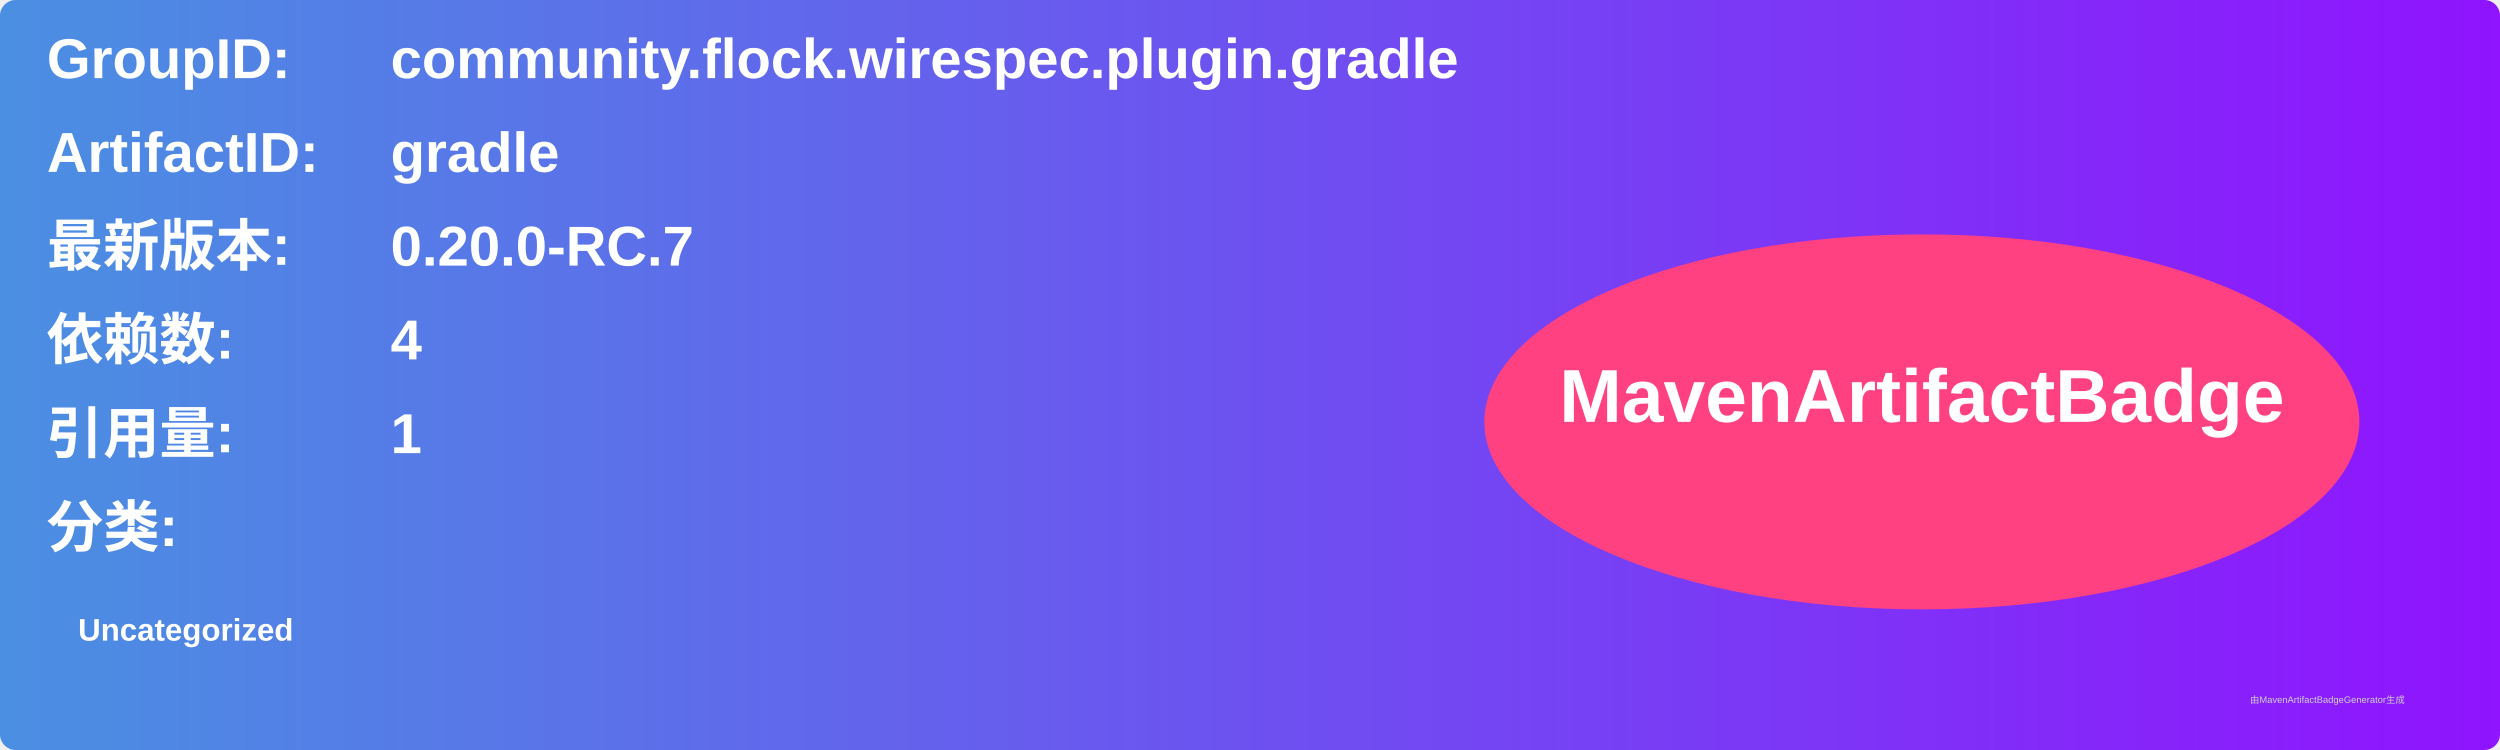
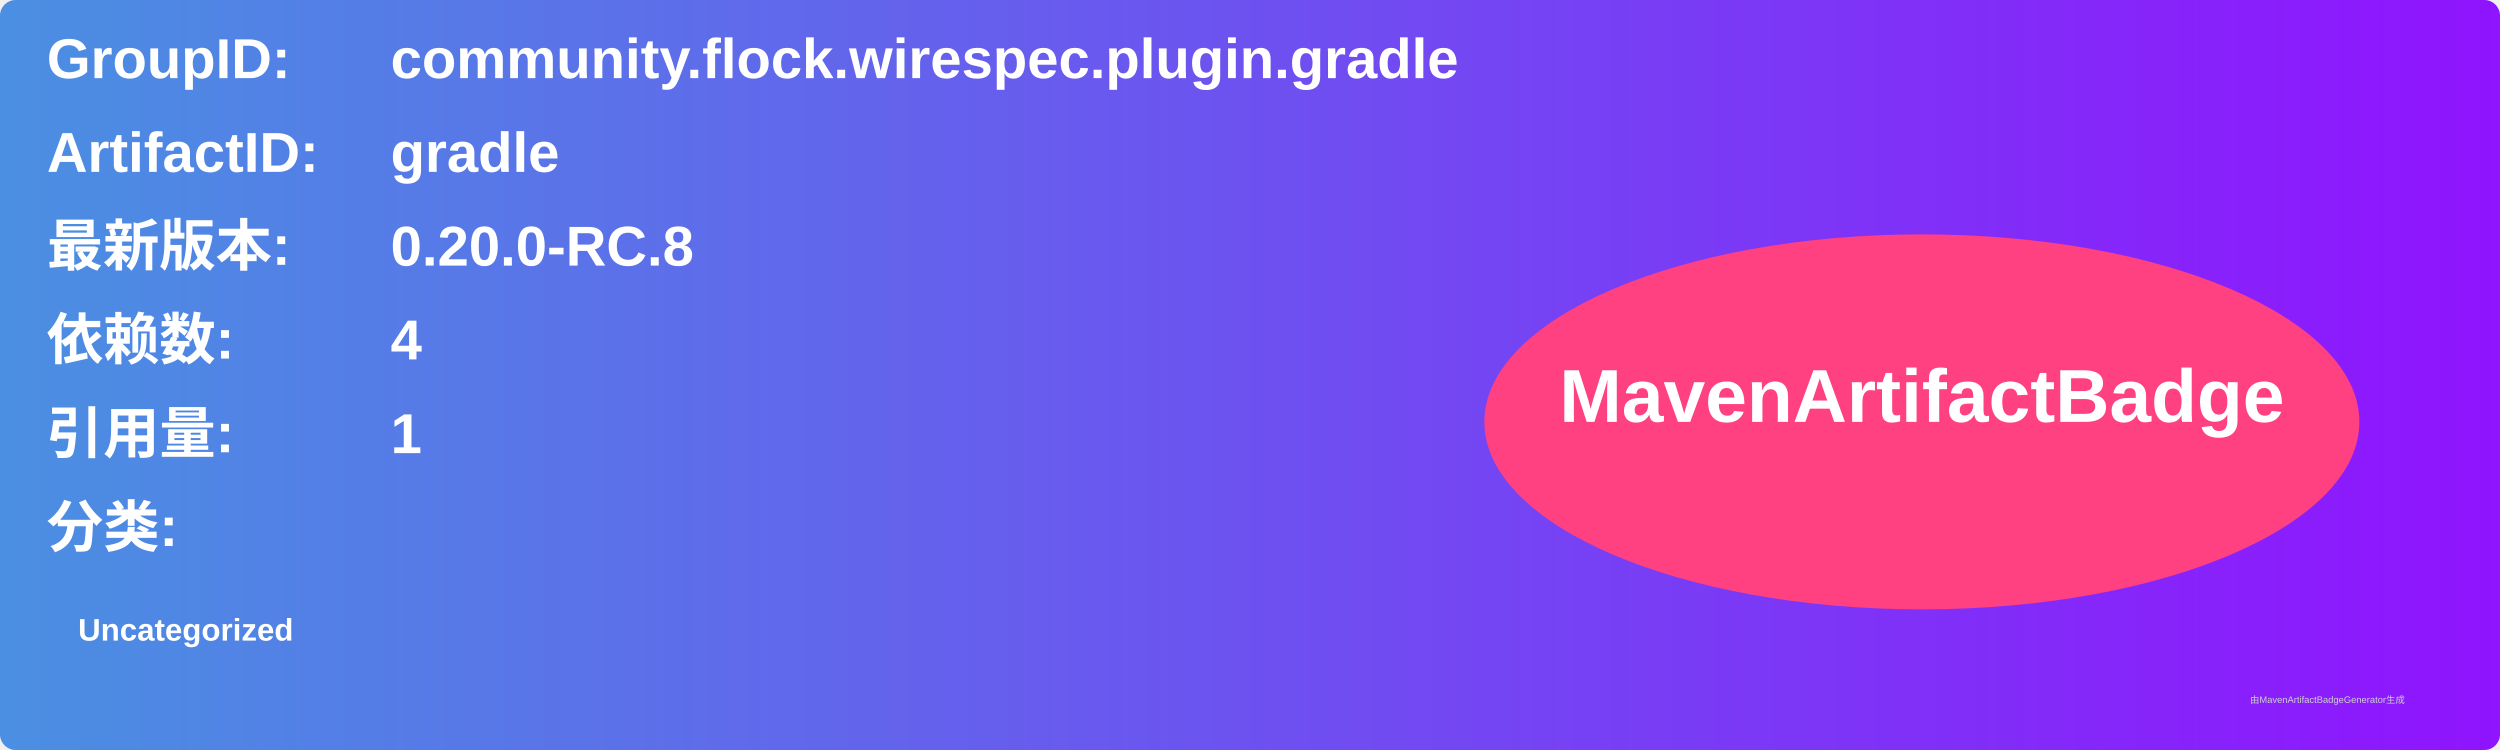
<svg xmlns="http://www.w3.org/2000/svg" width="800" height="240" viewBox="0 0 800 240">
  <linearGradient id="grad" x1="0%" y1="0%" x2="100%" y2="0%">
    <stop offset="0%" stop-color="#4a90e2" />
    <stop offset="100%" stop-color="#9013fe" />
  </linearGradient>
  <rect width="100%" height="100%" rx="5" ry="5" fill="url(#grad)" />
  <g transform="translate(15, 15)">
    <text x="0" y="10" font-family="Arial" font-size="18" fill="white" font-weight="bold" width="260">GroupID:</text>
    <text x="110" y="10" font-family="Arial" font-size="18" fill="white" font-weight="bold" width="460">community.flock.wirespec.plugin.gradle</text>
    <text x="0" y="40" font-family="Arial" font-size="18" fill="white" font-weight="bold" width="260">ArtifactID:</text>
    <text x="110" y="40" font-family="Arial" font-size="18" fill="white" font-weight="bold" width="460">gradle</text>
    <text x="0" y="70" font-family="Arial" font-size="18" fill="white" font-weight="bold">最新版本:</text>
    <text x="110" y="70" font-family="Arial" font-size="18" fill="white" font-weight="bold">
-       <tspan font-weight="bold">0.20.0-RC.7</tspan>
+       <tspan font-weight="bold">0.20.0-RC.8</tspan>
    </text>
    <text x="0" y="100" font-family="Arial" font-size="18" fill="white" font-weight="bold">依赖数: </text>
    <text x="110" y="100" font-family="Arial" font-size="18" fill="white">
      <tspan font-weight="bold">4</tspan>
    </text>
    <text x="0" y="130" font-family="Arial" font-size="18" fill="white" font-weight="bold">引用量: </text>
    <text x="110" y="130" font-family="Arial" font-size="18" fill="white">
      <tspan font-weight="bold">1</tspan>
    </text>
    <text x="0" y="160" font-family="Arial" font-size="18" fill="white" font-weight="bold">分类:</text>
    <text x="10" y="190" font-family="Arial" font-size="10" fill="white">
      <tspan font-weight="bold">Uncategorized</tspan>
    </text>
    <ellipse cx="600" cy="120" rx="140" ry="60" fill="#ff4081" />
    <text x="600" y="120" text-anchor="middle" font-family="Arial" font-size="24" fill="white" font-weight="bold">MavenArtifactBadge</text>
  </g>
  <text x="720" y="225" font-family="Arial" font-size="3" fill="#d0d0d0">由MavenArtifactBadgeGenerator生成</text>
</svg>
